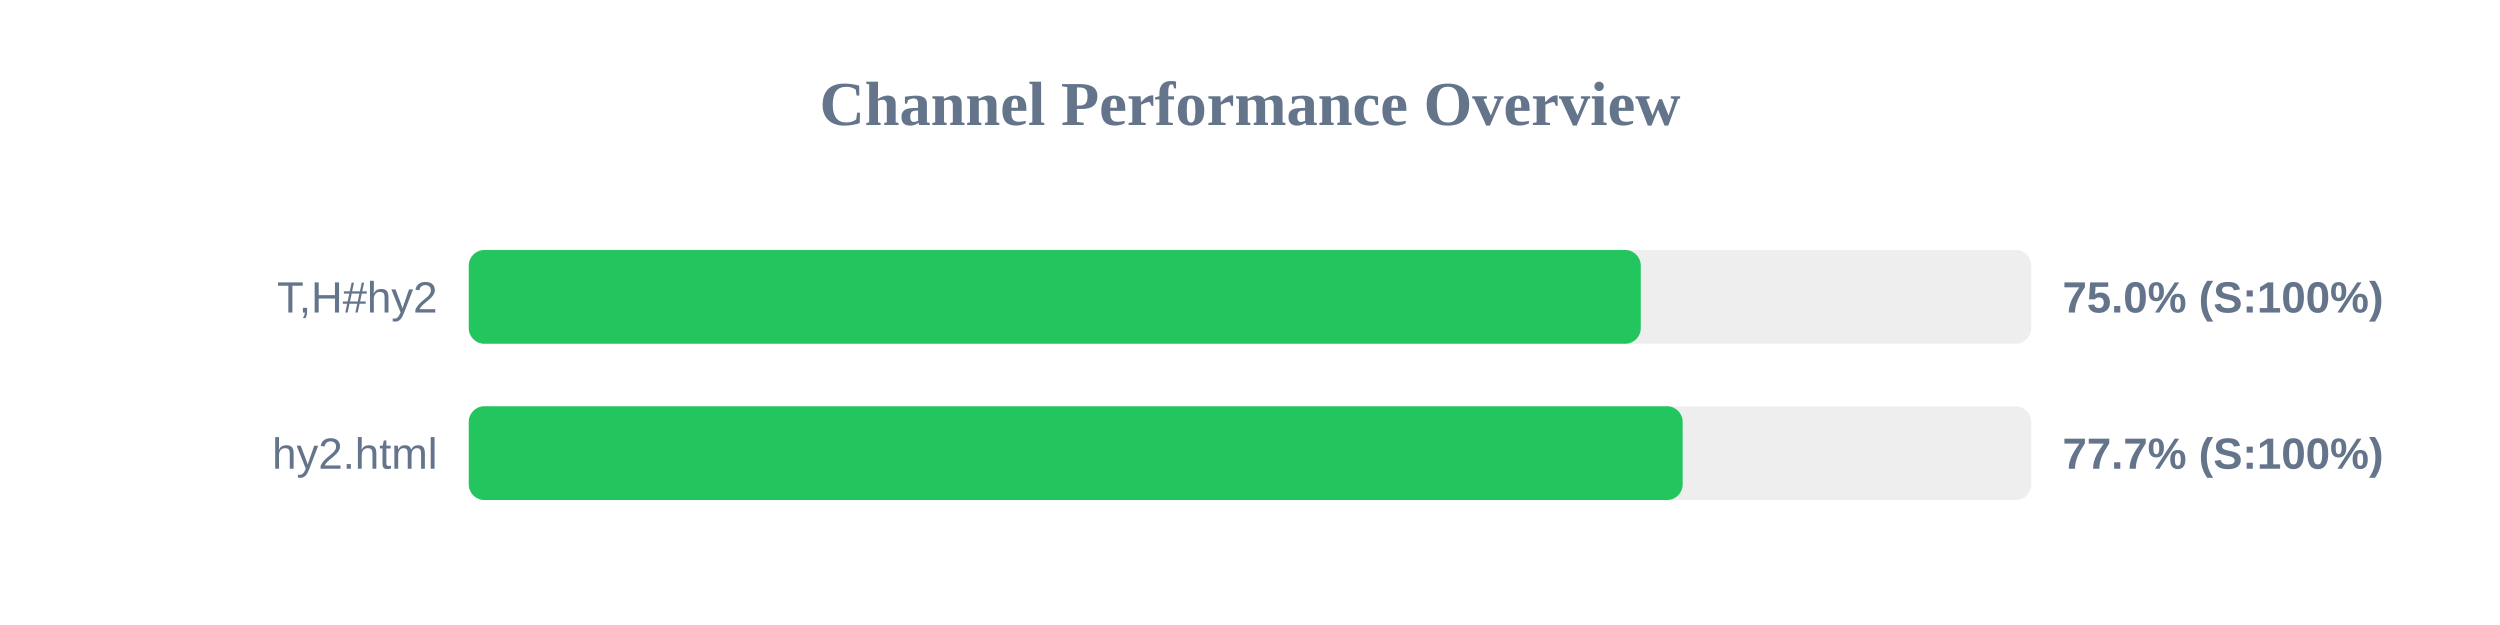
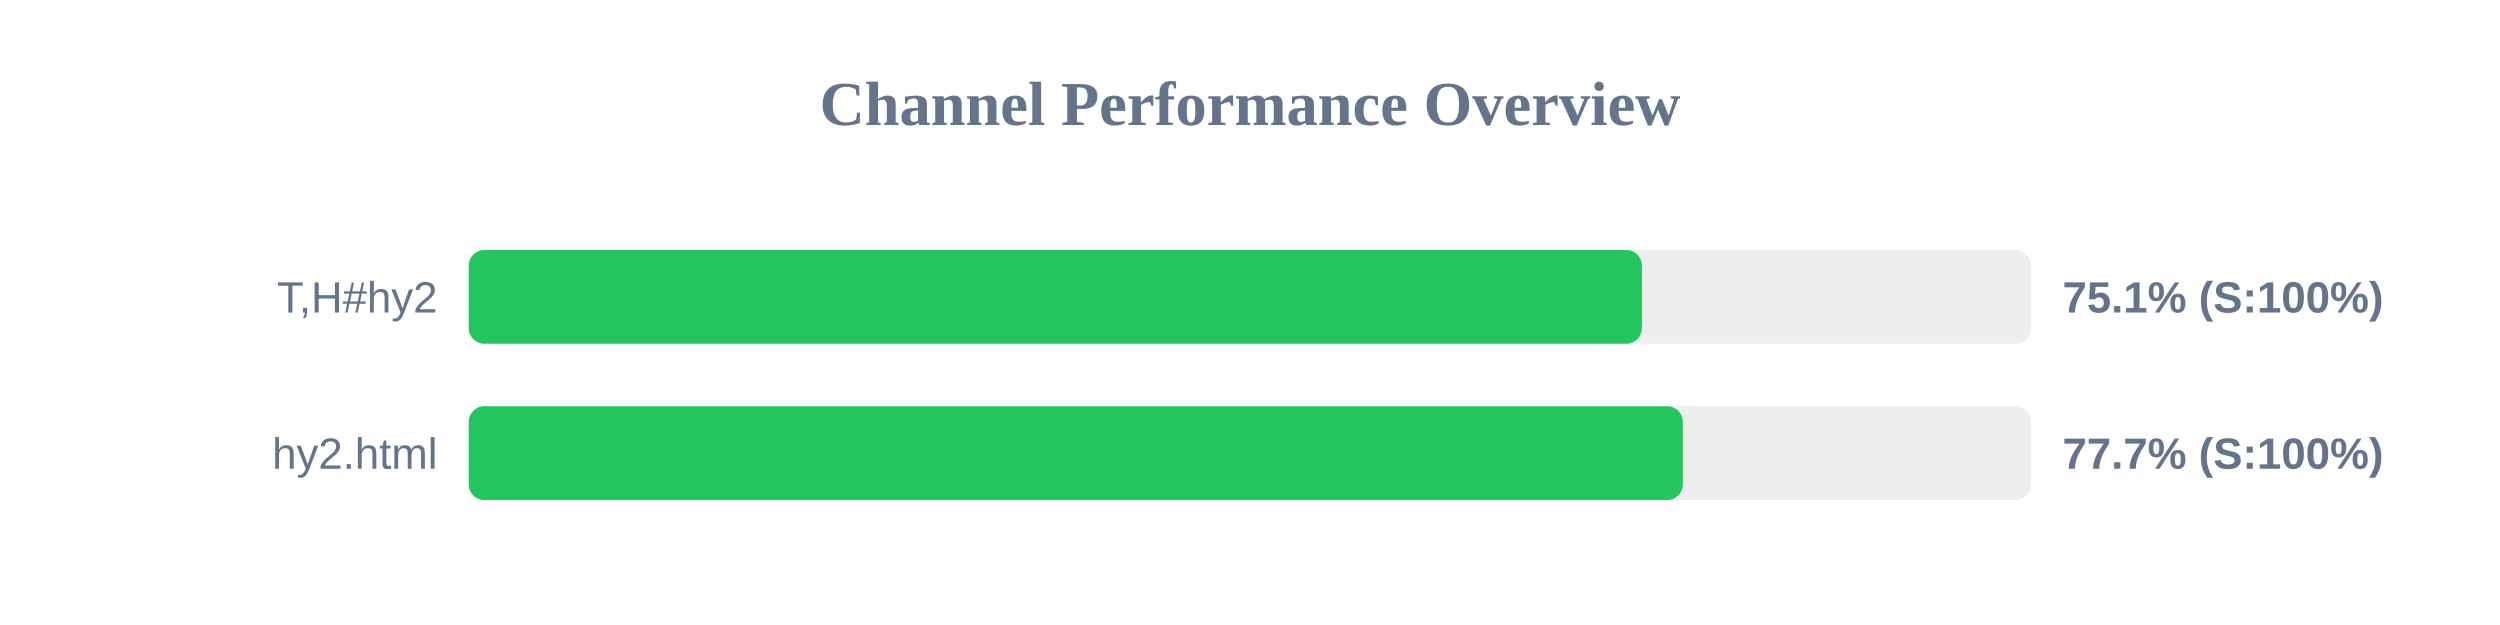
<svg xmlns="http://www.w3.org/2000/svg" width="800" height="200" version="1.1">
  <style>
        .row { font: 14px Arial; fill: #64748b; }
        .score { font: bold 14px Arial; fill: #64748b; }
    </style>
  <text x="400" y="40" text-anchor="middle" font-size="20px" font-weight="bold" fill="#64748b">Channel Performance Overview</text>
  <rect x="150" y="80" width="500" height="30" fill="#eee" rx="5" />
-   <rect x="150" y="80" width="375.05" height="30" fill="#22c55e" rx="5" />
+   <rect x="150" y="80" width="375.4" height="30" fill="#22c55e" rx="5" />
  <text x="140" y="100" text-anchor="end" class="row">T,H#hy2</text>
-   <text x="660" y="100" text-anchor="start" class="score">75.0% (S:100%)</text>
+   <text x="660" y="100" text-anchor="start" class="score">75.1% (S:100%)</text>
  <rect x="150" y="130" width="500" height="30" fill="#eee" rx="5" />
-   <rect x="150" y="130" width="388.45" height="30" fill="#22c55e" rx="5" />
+   <rect x="150" y="130" width="388.5" height="30" fill="#22c55e" rx="5" />
  <text x="140" y="150" text-anchor="end" class="row">hy2.html</text>
  <text x="660" y="150" text-anchor="start" class="score">77.7% (S:100%)</text>
</svg>
